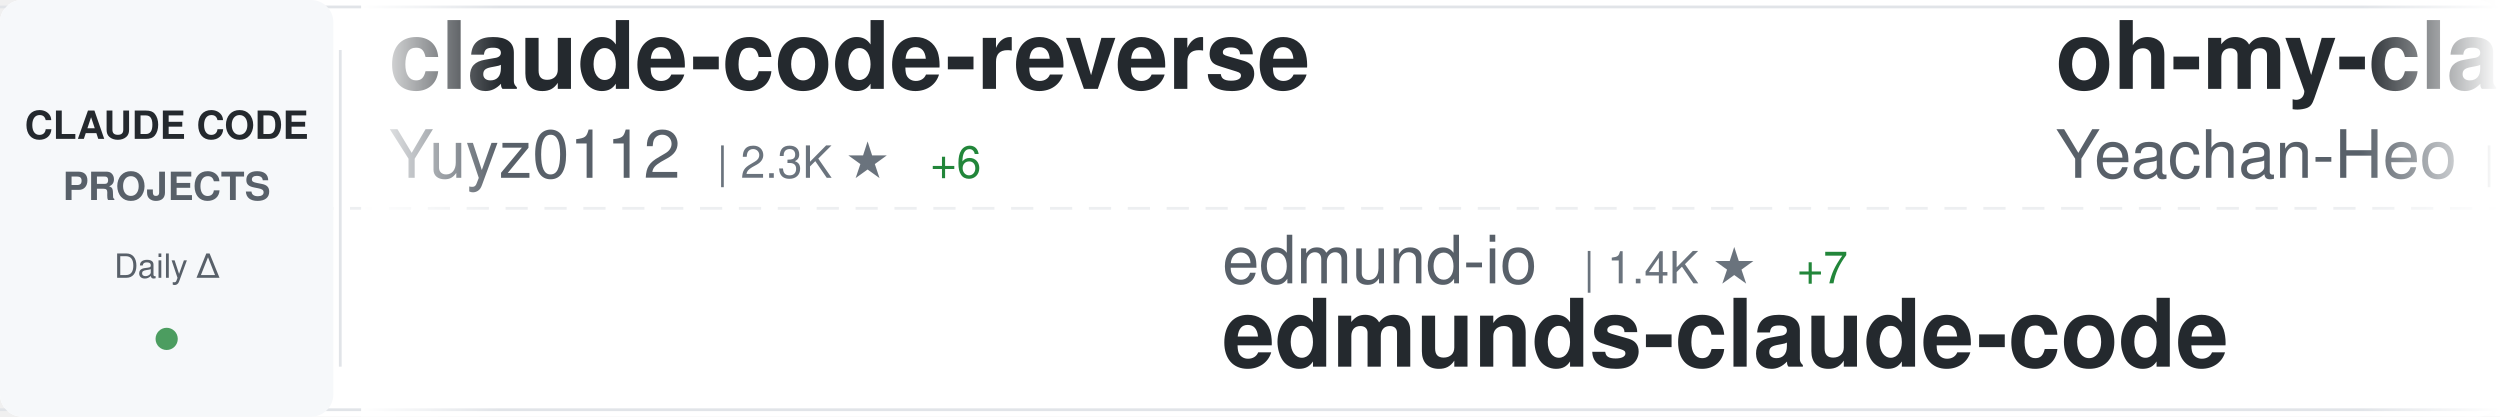
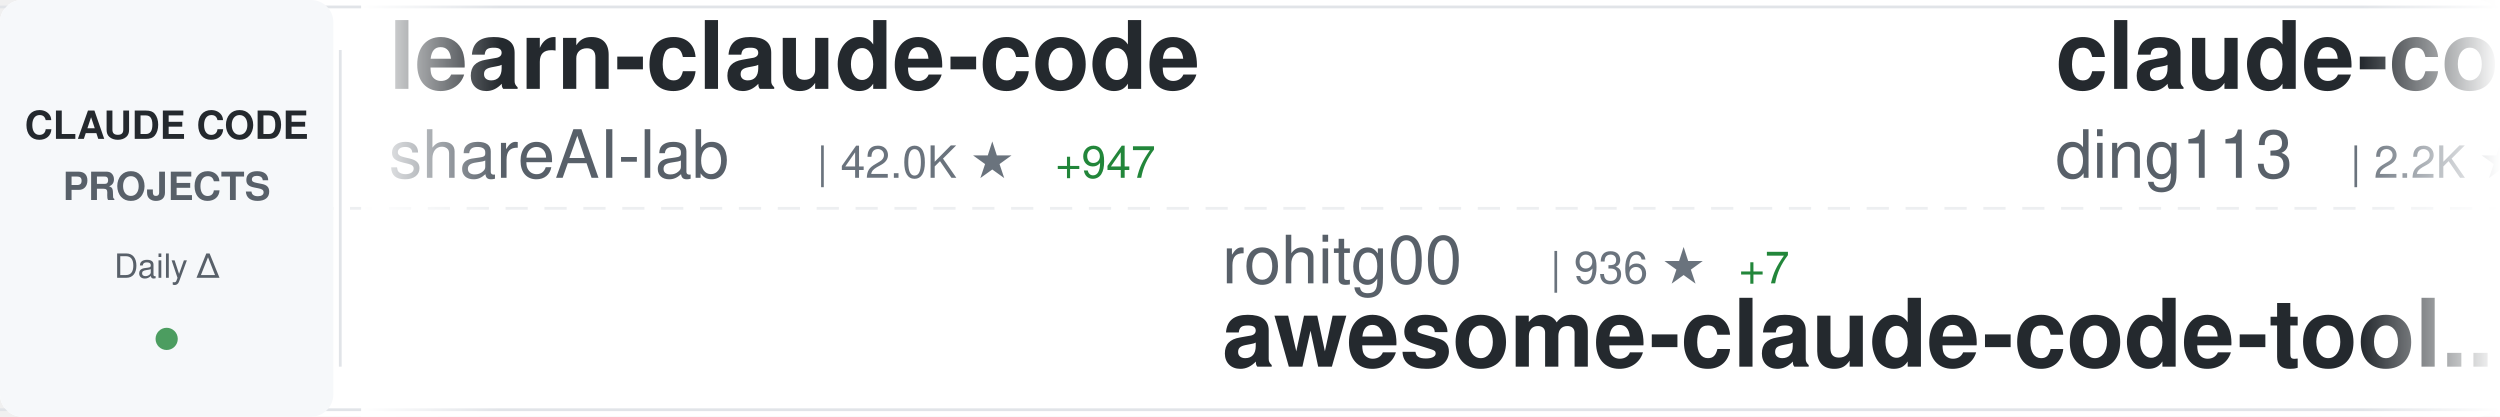
<svg xmlns="http://www.w3.org/2000/svg" width="900" height="150">
  <defs>
    <linearGradient id="awesomeLeftFade" x1="0%" y1="0%" x2="100%" y2="0%">
      <stop offset="0%" style="stop-color:#ffffff;stop-opacity:1" />
      <stop offset="100%" style="stop-color:#ffffff;stop-opacity:0" />
    </linearGradient>
    <linearGradient id="awesomeRightFade" x1="0%" y1="0%" x2="100%" y2="0%">
      <stop offset="0%" style="stop-color:#ffffff;stop-opacity:0" />
      <stop offset="100%" style="stop-color:#ffffff;stop-opacity:1" />
    </linearGradient>
  </defs>
  <rect width="900" height="150" fill="#ffffff" rx="8" />
  <rect x="0" y="2" width="900" height="1" fill="#e1e4e8" />
  <rect x="0" y="147" width="900" height="1" fill="#e1e4e8" />
  <line x1="0" y1="75" x2="900" y2="75" stroke="#e1e4e8" stroke-width="1" stroke-dasharray="8 6" opacity="0.6" />
  <rect x="0" y="0" width="120" height="150" fill="#f6f8fa" rx="8" />
  <text x="60" y="50" font-family="-apple-system, BlinkMacSystemFont, 'Segoe UI', Helvetica, Arial, sans-serif" font-size="14" font-weight="600" fill="#24292e" text-anchor="middle">CLAUDE CODE</text>
  <text x="60" y="72" font-family="-apple-system, BlinkMacSystemFont, 'Segoe UI', Helvetica, Arial, sans-serif" font-size="14" font-weight="600" fill="#586069" text-anchor="middle">PROJECTS</text>
  <text x="60" y="100" font-family="-apple-system, BlinkMacSystemFont, 'Segoe UI', Helvetica, Arial, sans-serif" font-size="12" font-weight="500" fill="#586069" text-anchor="middle">Daily Δ</text>
  <circle cx="60" cy="122" r="4" fill="#22863a" opacity="0.8" />
  <rect x="122" y="18" width="1" height="114" fill="#e1e4e8" />
  <clipPath id="awesomeTickerClip">
    <rect x="130" y="0" width="770" height="150" />
  </clipPath>
  <g clip-path="url(#awesomeTickerClip)">
    <g id="awesomeTickerItems">
      <animateTransform attributeName="transform" attributeType="XML" type="translate" from="0 0" to="-3000 0" dur="54s" repeatCount="indefinite" />
      <g transform="translate(0, 0)">
-         <text x="140" y="32" font-family="-apple-system, BlinkMacSystemFont, 'Segoe UI', Helvetica, Arial, sans-serif" font-size="34" font-weight="600" fill="#24292e">claude-code-reverse</text>
-         <text x="140" y="64" font-family="-apple-system, BlinkMacSystemFont, 'Segoe UI', Helvetica, Arial, sans-serif" font-size="24" font-weight="400" fill="#586069">Yuyz0112</text>
-         <text x="258" y="64" font-family="-apple-system, BlinkMacSystemFont, 'Segoe UI', Helvetica, Arial, sans-serif" font-size="16" font-weight="500" fill="#6a737d">| 2.3K ★</text>
-         <text x="335" y="64" font-family="-apple-system, BlinkMacSystemFont, 'Segoe UI', Helvetica, Arial, sans-serif" font-size="16" font-weight="500" fill="#22863a"> +6</text>
+         <text x="140" y="32" font-family="-apple-system, BlinkMacSystemFont, 'Segoe UI', Helvetica, Arial, sans-serif" font-size="34" font-weight="600" fill="#24292e">learn-claude-code</text>
+         <text x="140" y="64" font-family="-apple-system, BlinkMacSystemFont, 'Segoe UI', Helvetica, Arial, sans-serif" font-size="24" font-weight="400" fill="#586069">shareAI-lab</text>
+         <text x="294" y="64" font-family="-apple-system, BlinkMacSystemFont, 'Segoe UI', Helvetica, Arial, sans-serif" font-size="16" font-weight="500" fill="#6a737d">| 42.0K ★</text>
+         <text x="380" y="64" font-family="-apple-system, BlinkMacSystemFont, 'Segoe UI', Helvetica, Arial, sans-serif" font-size="16" font-weight="500" fill="#22863a"> +947</text>
      </g>
      <g transform="translate(300, 0)">
-         <text x="140" y="102" font-family="-apple-system, BlinkMacSystemFont, 'Segoe UI', Helvetica, Arial, sans-serif" font-size="24" font-weight="400" fill="#586069">edmund-io</text>
-         <text x="270" y="102" font-family="-apple-system, BlinkMacSystemFont, 'Segoe UI', Helvetica, Arial, sans-serif" font-size="16" font-weight="500" fill="#6a737d">| 1.4K ★</text>
-         <text x="347" y="102" font-family="-apple-system, BlinkMacSystemFont, 'Segoe UI', Helvetica, Arial, sans-serif" font-size="16" font-weight="500" fill="#22863a"> +7</text>
-         <text x="140" y="132" font-family="-apple-system, BlinkMacSystemFont, 'Segoe UI', Helvetica, Arial, sans-serif" font-size="34" font-weight="600" fill="#24292e">edmunds-claude-code</text>
+         <text x="140" y="102" font-family="-apple-system, BlinkMacSystemFont, 'Segoe UI', Helvetica, Arial, sans-serif" font-size="24" font-weight="400" fill="#586069">rohitg00</text>
+         <text x="258" y="102" font-family="-apple-system, BlinkMacSystemFont, 'Segoe UI', Helvetica, Arial, sans-serif" font-size="16" font-weight="500" fill="#6a737d">| 936 ★</text>
+         <text x="326" y="102" font-family="-apple-system, BlinkMacSystemFont, 'Segoe UI', Helvetica, Arial, sans-serif" font-size="16" font-weight="500" fill="#22863a"> +7</text>
+         <text x="140" y="132" font-family="-apple-system, BlinkMacSystemFont, 'Segoe UI', Helvetica, Arial, sans-serif" font-size="34" font-weight="600" fill="#24292e">awesome-claude-code-tool...</text>
      </g>
      <g transform="translate(600, 0)">
-         <text x="140" y="32" font-family="-apple-system, BlinkMacSystemFont, 'Segoe UI', Helvetica, Arial, sans-serif" font-size="34" font-weight="600" fill="#24292e">oh-my-claudecode</text>
-         <text x="140" y="64" font-family="-apple-system, BlinkMacSystemFont, 'Segoe UI', Helvetica, Arial, sans-serif" font-size="24" font-weight="400" fill="#586069">Yeachan-Heo</text>
-         <text x="294" y="64" font-family="-apple-system, BlinkMacSystemFont, 'Segoe UI', Helvetica, Arial, sans-serif" font-size="16" font-weight="500" fill="#6a737d">| 14.8K ★</text>
-         <text x="380" y="64" font-family="-apple-system, BlinkMacSystemFont, 'Segoe UI', Helvetica, Arial, sans-serif" font-size="16" font-weight="500" fill="#22863a"> +772</text>
+         <text x="140" y="32" font-family="-apple-system, BlinkMacSystemFont, 'Segoe UI', Helvetica, Arial, sans-serif" font-size="34" font-weight="600" fill="#24292e">claude-code-hub</text>
+         <text x="140" y="64" font-family="-apple-system, BlinkMacSystemFont, 'Segoe UI', Helvetica, Arial, sans-serif" font-size="24" font-weight="400" fill="#586069">ding113</text>
+         <text x="246" y="64" font-family="-apple-system, BlinkMacSystemFont, 'Segoe UI', Helvetica, Arial, sans-serif" font-size="16" font-weight="500" fill="#6a737d">| 2.2K ★</text>
+         <text x="323" y="64" font-family="-apple-system, BlinkMacSystemFont, 'Segoe UI', Helvetica, Arial, sans-serif" font-size="16" font-weight="500" fill="#22863a"> +17</text>
      </g>
      <g transform="translate(900, 0)">
-         <text x="140" y="102" font-family="-apple-system, BlinkMacSystemFont, 'Segoe UI', Helvetica, Arial, sans-serif" font-size="24" font-weight="400" fill="#586069">davila7</text>
-         <text x="246" y="102" font-family="-apple-system, BlinkMacSystemFont, 'Segoe UI', Helvetica, Arial, sans-serif" font-size="16" font-weight="500" fill="#6a737d">| 23.7K ★</text>
-         <text x="332" y="102" font-family="-apple-system, BlinkMacSystemFont, 'Segoe UI', Helvetica, Arial, sans-serif" font-size="16" font-weight="500" fill="#22863a"> +48</text>
-         <text x="140" y="132" font-family="-apple-system, BlinkMacSystemFont, 'Segoe UI', Helvetica, Arial, sans-serif" font-size="34" font-weight="600" fill="#24292e">claude-code-templates</text>
+         <text x="140" y="102" font-family="-apple-system, BlinkMacSystemFont, 'Segoe UI', Helvetica, Arial, sans-serif" font-size="24" font-weight="400" fill="#586069">ghuntley</text>
+         <text x="258" y="102" font-family="-apple-system, BlinkMacSystemFont, 'Segoe UI', Helvetica, Arial, sans-serif" font-size="16" font-weight="500" fill="#6a737d">| 874 ★</text>
+         <text x="326" y="102" font-family="-apple-system, BlinkMacSystemFont, 'Segoe UI', Helvetica, Arial, sans-serif" font-size="16" font-weight="500" fill="#22863a"> +1</text>
+         <text x="140" y="132" font-family="-apple-system, BlinkMacSystemFont, 'Segoe UI', Helvetica, Arial, sans-serif" font-size="34" font-weight="600" fill="#24292e">claude-code-source-code-...</text>
      </g>
      <g transform="translate(1200, 0)">
-         <text x="140" y="32" font-family="-apple-system, BlinkMacSystemFont, 'Segoe UI', Helvetica, Arial, sans-serif" font-size="34" font-weight="600" fill="#24292e">everything-claude-code</text>
-         <text x="140" y="64" font-family="-apple-system, BlinkMacSystemFont, 'Segoe UI', Helvetica, Arial, sans-serif" font-size="24" font-weight="400" fill="#586069">affaan-m</text>
-         <text x="258" y="64" font-family="-apple-system, BlinkMacSystemFont, 'Segoe UI', Helvetica, Arial, sans-serif" font-size="16" font-weight="500" fill="#6a737d">| 114.8K ★</text>
-         <text x="353" y="64" font-family="-apple-system, BlinkMacSystemFont, 'Segoe UI', Helvetica, Arial, sans-serif" font-size="16" font-weight="500" fill="#22863a"> +2.4K</text>
+         <text x="140" y="32" font-family="-apple-system, BlinkMacSystemFont, 'Segoe UI', Helvetica, Arial, sans-serif" font-size="34" font-weight="600" fill="#24292e">claude-task-master</text>
+         <text x="140" y="64" font-family="-apple-system, BlinkMacSystemFont, 'Segoe UI', Helvetica, Arial, sans-serif" font-size="24" font-weight="400" fill="#586069">eyaltoledano</text>
+         <text x="306" y="64" font-family="-apple-system, BlinkMacSystemFont, 'Segoe UI', Helvetica, Arial, sans-serif" font-size="16" font-weight="500" fill="#6a737d">| 26.3K ★</text>
+         <text x="392" y="64" font-family="-apple-system, BlinkMacSystemFont, 'Segoe UI', Helvetica, Arial, sans-serif" font-size="16" font-weight="500" fill="#22863a"> +31</text>
      </g>
      <g transform="translate(1500, 0)">
-         <text x="140" y="102" font-family="-apple-system, BlinkMacSystemFont, 'Segoe UI', Helvetica, Arial, sans-serif" font-size="24" font-weight="400" fill="#586069">kodu-ai</text>
-         <text x="246" y="102" font-family="-apple-system, BlinkMacSystemFont, 'Segoe UI', Helvetica, Arial, sans-serif" font-size="16" font-weight="500" fill="#6a737d">| 5.3K ★</text>
-         <text x="140" y="132" font-family="-apple-system, BlinkMacSystemFont, 'Segoe UI', Helvetica, Arial, sans-serif" font-size="34" font-weight="600" fill="#24292e">claude-coder</text>
+         <text x="140" y="102" font-family="-apple-system, BlinkMacSystemFont, 'Segoe UI', Helvetica, Arial, sans-serif" font-size="24" font-weight="400" fill="#586069">cixingguangming55555</text>
+         <text x="402" y="102" font-family="-apple-system, BlinkMacSystemFont, 'Segoe UI', Helvetica, Arial, sans-serif" font-size="16" font-weight="500" fill="#6a737d">| 2.5K ★</text>
+         <text x="140" y="132" font-family="-apple-system, BlinkMacSystemFont, 'Segoe UI', Helvetica, Arial, sans-serif" font-size="34" font-weight="600" fill="#24292e">wechat-bot</text>
      </g>
      <g transform="translate(1800, 0)">
-         <text x="140" y="32" font-family="-apple-system, BlinkMacSystemFont, 'Segoe UI', Helvetica, Arial, sans-serif" font-size="34" font-weight="600" fill="#24292e">claude-code-proxy</text>
-         <text x="140" y="64" font-family="-apple-system, BlinkMacSystemFont, 'Segoe UI', Helvetica, Arial, sans-serif" font-size="24" font-weight="400" fill="#586069">1rgs</text>
-         <text x="210" y="64" font-family="-apple-system, BlinkMacSystemFont, 'Segoe UI', Helvetica, Arial, sans-serif" font-size="16" font-weight="500" fill="#6a737d">| 3.3K ★</text>
-         <text x="287" y="64" font-family="-apple-system, BlinkMacSystemFont, 'Segoe UI', Helvetica, Arial, sans-serif" font-size="16" font-weight="500" fill="#22863a"> +2</text>
+         <text x="140" y="32" font-family="-apple-system, BlinkMacSystemFont, 'Segoe UI', Helvetica, Arial, sans-serif" font-size="34" font-weight="600" fill="#24292e">claude-code-cookbook</text>
+         <text x="140" y="64" font-family="-apple-system, BlinkMacSystemFont, 'Segoe UI', Helvetica, Arial, sans-serif" font-size="24" font-weight="400" fill="#586069">wasabeef</text>
+         <text x="258" y="64" font-family="-apple-system, BlinkMacSystemFont, 'Segoe UI', Helvetica, Arial, sans-serif" font-size="16" font-weight="500" fill="#6a737d">| 1.0K ★</text>
+         <text x="335" y="64" font-family="-apple-system, BlinkMacSystemFont, 'Segoe UI', Helvetica, Arial, sans-serif" font-size="16" font-weight="500" fill="#22863a"> +1</text>
      </g>
      <g transform="translate(2100, 0)">
-         <text x="140" y="102" font-family="-apple-system, BlinkMacSystemFont, 'Segoe UI', Helvetica, Arial, sans-serif" font-size="24" font-weight="400" fill="#586069">sickn33</text>
-         <text x="246" y="102" font-family="-apple-system, BlinkMacSystemFont, 'Segoe UI', Helvetica, Arial, sans-serif" font-size="16" font-weight="500" fill="#6a737d">| 28.2K ★</text>
-         <text x="332" y="102" font-family="-apple-system, BlinkMacSystemFont, 'Segoe UI', Helvetica, Arial, sans-serif" font-size="16" font-weight="500" fill="#22863a"> +278</text>
-         <text x="140" y="132" font-family="-apple-system, BlinkMacSystemFont, 'Segoe UI', Helvetica, Arial, sans-serif" font-size="34" font-weight="600" fill="#24292e">antigravity-awesome-skil...</text>
+         <text x="140" y="102" font-family="-apple-system, BlinkMacSystemFont, 'Segoe UI', Helvetica, Arial, sans-serif" font-size="24" font-weight="400" fill="#586069">d-kimuson</text>
+         <text x="270" y="102" font-family="-apple-system, BlinkMacSystemFont, 'Segoe UI', Helvetica, Arial, sans-serif" font-size="16" font-weight="500" fill="#6a737d">| 1.0K ★</text>
+         <text x="347" y="102" font-family="-apple-system, BlinkMacSystemFont, 'Segoe UI', Helvetica, Arial, sans-serif" font-size="16" font-weight="500" fill="#22863a"> +3</text>
+         <text x="140" y="132" font-family="-apple-system, BlinkMacSystemFont, 'Segoe UI', Helvetica, Arial, sans-serif" font-size="34" font-weight="600" fill="#24292e">claude-code-viewer</text>
      </g>
      <g transform="translate(2400, 0)">
-         <text x="140" y="32" font-family="-apple-system, BlinkMacSystemFont, 'Segoe UI', Helvetica, Arial, sans-serif" font-size="34" font-weight="600" fill="#24292e">ralph-claude-code</text>
-         <text x="140" y="64" font-family="-apple-system, BlinkMacSystemFont, 'Segoe UI', Helvetica, Arial, sans-serif" font-size="24" font-weight="400" fill="#586069">frankbria</text>
-         <text x="270" y="64" font-family="-apple-system, BlinkMacSystemFont, 'Segoe UI', Helvetica, Arial, sans-serif" font-size="16" font-weight="500" fill="#6a737d">| 8.2K ★</text>
-         <text x="347" y="64" font-family="-apple-system, BlinkMacSystemFont, 'Segoe UI', Helvetica, Arial, sans-serif" font-size="16" font-weight="500" fill="#22863a"> +19</text>
+         <text x="140" y="32" font-family="-apple-system, BlinkMacSystemFont, 'Segoe UI', Helvetica, Arial, sans-serif" font-size="34" font-weight="600" fill="#24292e">claude-code-tresor</text>
+         <text x="140" y="64" font-family="-apple-system, BlinkMacSystemFont, 'Segoe UI', Helvetica, Arial, sans-serif" font-size="24" font-weight="400" fill="#586069">alirezarezvani</text>
+         <text x="330" y="64" font-family="-apple-system, BlinkMacSystemFont, 'Segoe UI', Helvetica, Arial, sans-serif" font-size="16" font-weight="500" fill="#6a737d">| 651 ★</text>
+         <text x="398" y="64" font-family="-apple-system, BlinkMacSystemFont, 'Segoe UI', Helvetica, Arial, sans-serif" font-size="16" font-weight="500" fill="#22863a"> +1</text>
      </g>
      <g transform="translate(2700, 0)">
-         <text x="140" y="102" font-family="-apple-system, BlinkMacSystemFont, 'Segoe UI', Helvetica, Arial, sans-serif" font-size="24" font-weight="400" fill="#586069">ding113</text>
-         <text x="246" y="102" font-family="-apple-system, BlinkMacSystemFont, 'Segoe UI', Helvetica, Arial, sans-serif" font-size="16" font-weight="500" fill="#6a737d">| 2.2K ★</text>
-         <text x="323" y="102" font-family="-apple-system, BlinkMacSystemFont, 'Segoe UI', Helvetica, Arial, sans-serif" font-size="16" font-weight="500" fill="#22863a"> +20</text>
-         <text x="140" y="132" font-family="-apple-system, BlinkMacSystemFont, 'Segoe UI', Helvetica, Arial, sans-serif" font-size="34" font-weight="600" fill="#24292e">claude-code-hub</text>
+         <text x="140" y="102" font-family="-apple-system, BlinkMacSystemFont, 'Segoe UI', Helvetica, Arial, sans-serif" font-size="24" font-weight="400" fill="#586069">MadAppGang</text>
+         <text x="282" y="102" font-family="-apple-system, BlinkMacSystemFont, 'Segoe UI', Helvetica, Arial, sans-serif" font-size="16" font-weight="500" fill="#6a737d">| 248 ★</text>
+         <text x="140" y="132" font-family="-apple-system, BlinkMacSystemFont, 'Segoe UI', Helvetica, Arial, sans-serif" font-size="34" font-weight="600" fill="#24292e">claude-code</text>
      </g>
      <g transform="translate(3000, 0)">
-         <text x="140" y="32" font-family="-apple-system, BlinkMacSystemFont, 'Segoe UI', Helvetica, Arial, sans-serif" font-size="34" font-weight="600" fill="#24292e">claude-code-reverse</text>
-         <text x="140" y="64" font-family="-apple-system, BlinkMacSystemFont, 'Segoe UI', Helvetica, Arial, sans-serif" font-size="24" font-weight="400" fill="#586069">Yuyz0112</text>
-         <text x="258" y="64" font-family="-apple-system, BlinkMacSystemFont, 'Segoe UI', Helvetica, Arial, sans-serif" font-size="16" font-weight="500" fill="#6a737d">| 2.3K ★</text>
-         <text x="335" y="64" font-family="-apple-system, BlinkMacSystemFont, 'Segoe UI', Helvetica, Arial, sans-serif" font-size="16" font-weight="500" fill="#22863a"> +6</text>
+         <text x="140" y="32" font-family="-apple-system, BlinkMacSystemFont, 'Segoe UI', Helvetica, Arial, sans-serif" font-size="34" font-weight="600" fill="#24292e">learn-claude-code</text>
+         <text x="140" y="64" font-family="-apple-system, BlinkMacSystemFont, 'Segoe UI', Helvetica, Arial, sans-serif" font-size="24" font-weight="400" fill="#586069">shareAI-lab</text>
+         <text x="294" y="64" font-family="-apple-system, BlinkMacSystemFont, 'Segoe UI', Helvetica, Arial, sans-serif" font-size="16" font-weight="500" fill="#6a737d">| 42.0K ★</text>
+         <text x="380" y="64" font-family="-apple-system, BlinkMacSystemFont, 'Segoe UI', Helvetica, Arial, sans-serif" font-size="16" font-weight="500" fill="#22863a"> +947</text>
      </g>
      <g transform="translate(3300, 0)">
-         <text x="140" y="102" font-family="-apple-system, BlinkMacSystemFont, 'Segoe UI', Helvetica, Arial, sans-serif" font-size="24" font-weight="400" fill="#586069">edmund-io</text>
-         <text x="270" y="102" font-family="-apple-system, BlinkMacSystemFont, 'Segoe UI', Helvetica, Arial, sans-serif" font-size="16" font-weight="500" fill="#6a737d">| 1.4K ★</text>
-         <text x="347" y="102" font-family="-apple-system, BlinkMacSystemFont, 'Segoe UI', Helvetica, Arial, sans-serif" font-size="16" font-weight="500" fill="#22863a"> +7</text>
-         <text x="140" y="132" font-family="-apple-system, BlinkMacSystemFont, 'Segoe UI', Helvetica, Arial, sans-serif" font-size="34" font-weight="600" fill="#24292e">edmunds-claude-code</text>
+         <text x="140" y="102" font-family="-apple-system, BlinkMacSystemFont, 'Segoe UI', Helvetica, Arial, sans-serif" font-size="24" font-weight="400" fill="#586069">rohitg00</text>
+         <text x="258" y="102" font-family="-apple-system, BlinkMacSystemFont, 'Segoe UI', Helvetica, Arial, sans-serif" font-size="16" font-weight="500" fill="#6a737d">| 936 ★</text>
+         <text x="326" y="102" font-family="-apple-system, BlinkMacSystemFont, 'Segoe UI', Helvetica, Arial, sans-serif" font-size="16" font-weight="500" fill="#22863a"> +7</text>
+         <text x="140" y="132" font-family="-apple-system, BlinkMacSystemFont, 'Segoe UI', Helvetica, Arial, sans-serif" font-size="34" font-weight="600" fill="#24292e">awesome-claude-code-tool...</text>
      </g>
      <g transform="translate(3600, 0)">
-         <text x="140" y="32" font-family="-apple-system, BlinkMacSystemFont, 'Segoe UI', Helvetica, Arial, sans-serif" font-size="34" font-weight="600" fill="#24292e">oh-my-claudecode</text>
-         <text x="140" y="64" font-family="-apple-system, BlinkMacSystemFont, 'Segoe UI', Helvetica, Arial, sans-serif" font-size="24" font-weight="400" fill="#586069">Yeachan-Heo</text>
-         <text x="294" y="64" font-family="-apple-system, BlinkMacSystemFont, 'Segoe UI', Helvetica, Arial, sans-serif" font-size="16" font-weight="500" fill="#6a737d">| 14.8K ★</text>
-         <text x="380" y="64" font-family="-apple-system, BlinkMacSystemFont, 'Segoe UI', Helvetica, Arial, sans-serif" font-size="16" font-weight="500" fill="#22863a"> +772</text>
+         <text x="140" y="32" font-family="-apple-system, BlinkMacSystemFont, 'Segoe UI', Helvetica, Arial, sans-serif" font-size="34" font-weight="600" fill="#24292e">claude-code-hub</text>
+         <text x="140" y="64" font-family="-apple-system, BlinkMacSystemFont, 'Segoe UI', Helvetica, Arial, sans-serif" font-size="24" font-weight="400" fill="#586069">ding113</text>
+         <text x="246" y="64" font-family="-apple-system, BlinkMacSystemFont, 'Segoe UI', Helvetica, Arial, sans-serif" font-size="16" font-weight="500" fill="#6a737d">| 2.2K ★</text>
+         <text x="323" y="64" font-family="-apple-system, BlinkMacSystemFont, 'Segoe UI', Helvetica, Arial, sans-serif" font-size="16" font-weight="500" fill="#22863a"> +17</text>
      </g>
      <g transform="translate(3900, 0)">
-         <text x="140" y="102" font-family="-apple-system, BlinkMacSystemFont, 'Segoe UI', Helvetica, Arial, sans-serif" font-size="24" font-weight="400" fill="#586069">davila7</text>
-         <text x="246" y="102" font-family="-apple-system, BlinkMacSystemFont, 'Segoe UI', Helvetica, Arial, sans-serif" font-size="16" font-weight="500" fill="#6a737d">| 23.7K ★</text>
-         <text x="332" y="102" font-family="-apple-system, BlinkMacSystemFont, 'Segoe UI', Helvetica, Arial, sans-serif" font-size="16" font-weight="500" fill="#22863a"> +48</text>
-         <text x="140" y="132" font-family="-apple-system, BlinkMacSystemFont, 'Segoe UI', Helvetica, Arial, sans-serif" font-size="34" font-weight="600" fill="#24292e">claude-code-templates</text>
+         <text x="140" y="102" font-family="-apple-system, BlinkMacSystemFont, 'Segoe UI', Helvetica, Arial, sans-serif" font-size="24" font-weight="400" fill="#586069">ghuntley</text>
+         <text x="258" y="102" font-family="-apple-system, BlinkMacSystemFont, 'Segoe UI', Helvetica, Arial, sans-serif" font-size="16" font-weight="500" fill="#6a737d">| 874 ★</text>
+         <text x="326" y="102" font-family="-apple-system, BlinkMacSystemFont, 'Segoe UI', Helvetica, Arial, sans-serif" font-size="16" font-weight="500" fill="#22863a"> +1</text>
+         <text x="140" y="132" font-family="-apple-system, BlinkMacSystemFont, 'Segoe UI', Helvetica, Arial, sans-serif" font-size="34" font-weight="600" fill="#24292e">claude-code-source-code-...</text>
      </g>
    </g>
  </g>
  <rect x="130" y="0" width="50" height="150" fill="url(#awesomeLeftFade)" />
  <rect x="850" y="0" width="50" height="150" fill="url(#awesomeRightFade)" />
</svg>
